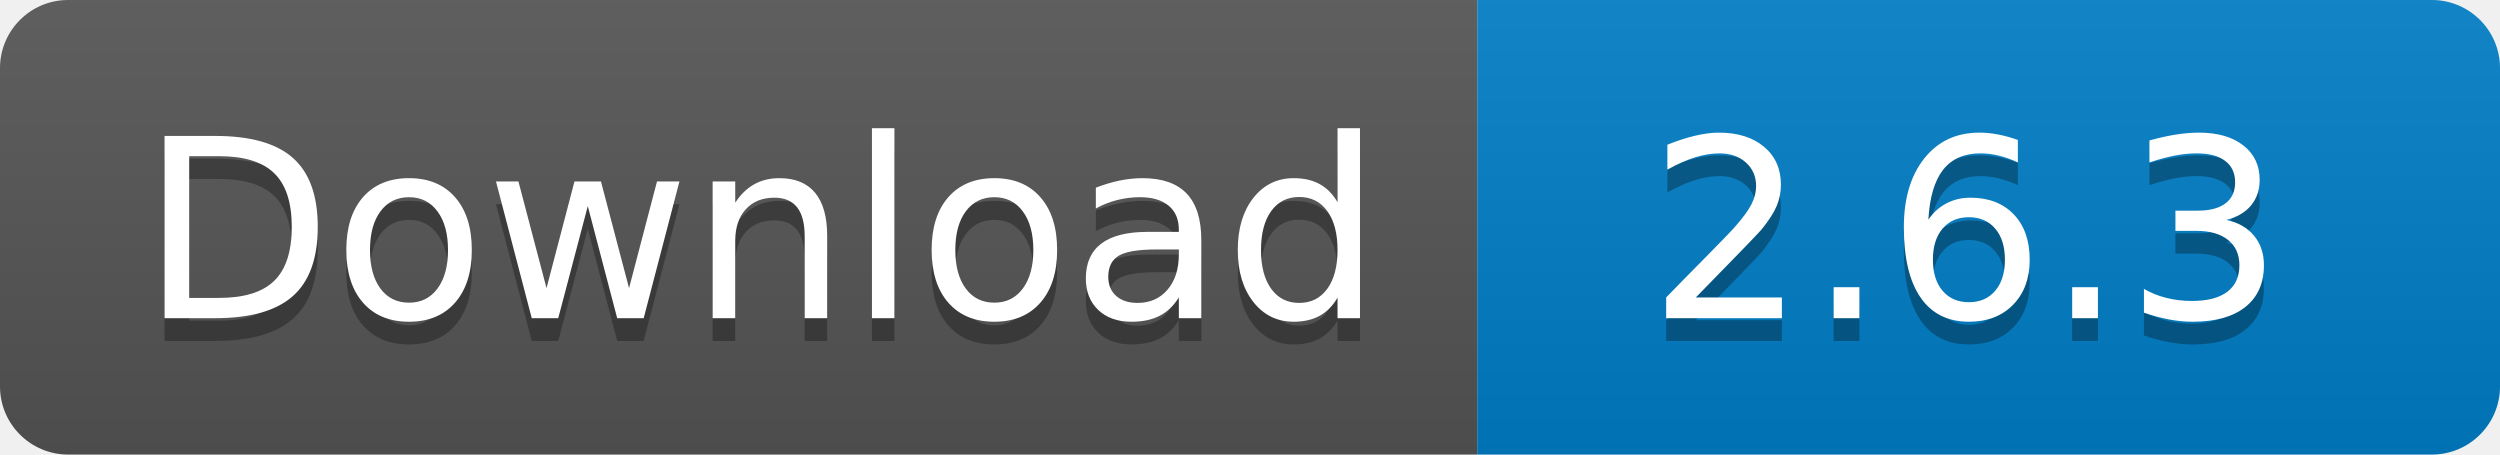
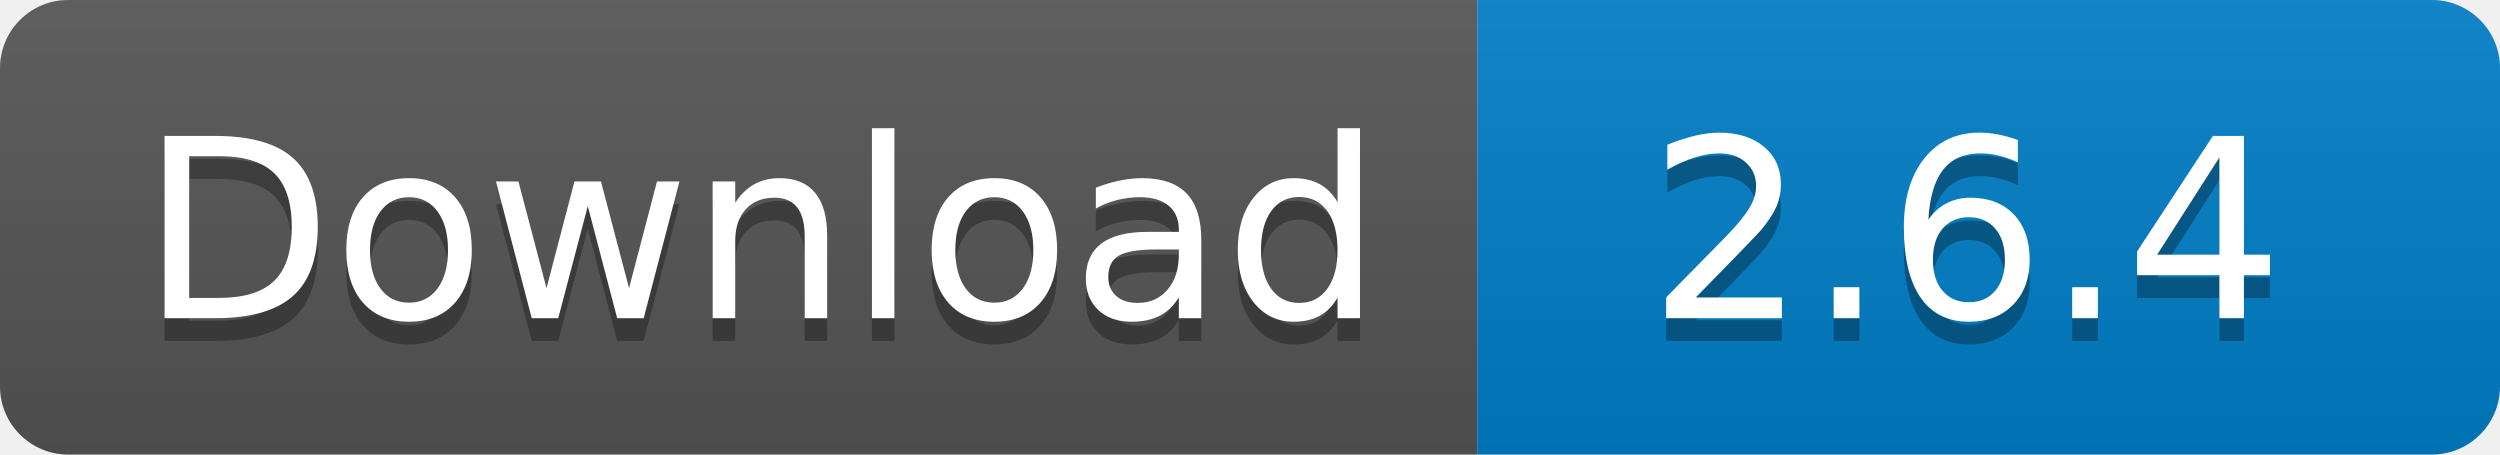
<svg xmlns="http://www.w3.org/2000/svg" width="110" height="20">
  <linearGradient id="s" x2="0" y2="100%">
    <stop offset="0" stop-color="#bbb" stop-opacity=".1" />
    <stop offset="1" stop-opacity=".1" />
  </linearGradient>
  <clipPath id="r">
    <rect width="110" height="20" rx="3" fill="#fff" />
  </clipPath>
  <g clip-path="url(#r)">
    <rect width="65" height="20" fill="#555" />
    <rect x="65" width="45" height="20" fill="#007ec6" />
    <rect width="110" height="20" fill="url(#s)" />
  </g>
  <g fill="#fff" text-anchor="middle" font-family="Verdana,Geneva,DejaVu Sans,sans-serif" text-rendering="geometricPrecision" font-size="110">
    <text x="335" y="150" fill="#010101" fill-opacity=".3" transform="scale(.1)" textLength="550">
      Download
    </text>
    <text x="335" y="140" transform="scale(.1)" textLength="550">
      Download
    </text>
    <text x="865" y="150" fill="#010101" fill-opacity=".3" transform="scale(.1)" textLength="350">
-       2.6.3
+       2.6.4
    </text>
    <text x="865" y="140" transform="scale(.1)" textLength="350">
-       2.6.3
+       2.6.4
    </text>
  </g>
</svg>
